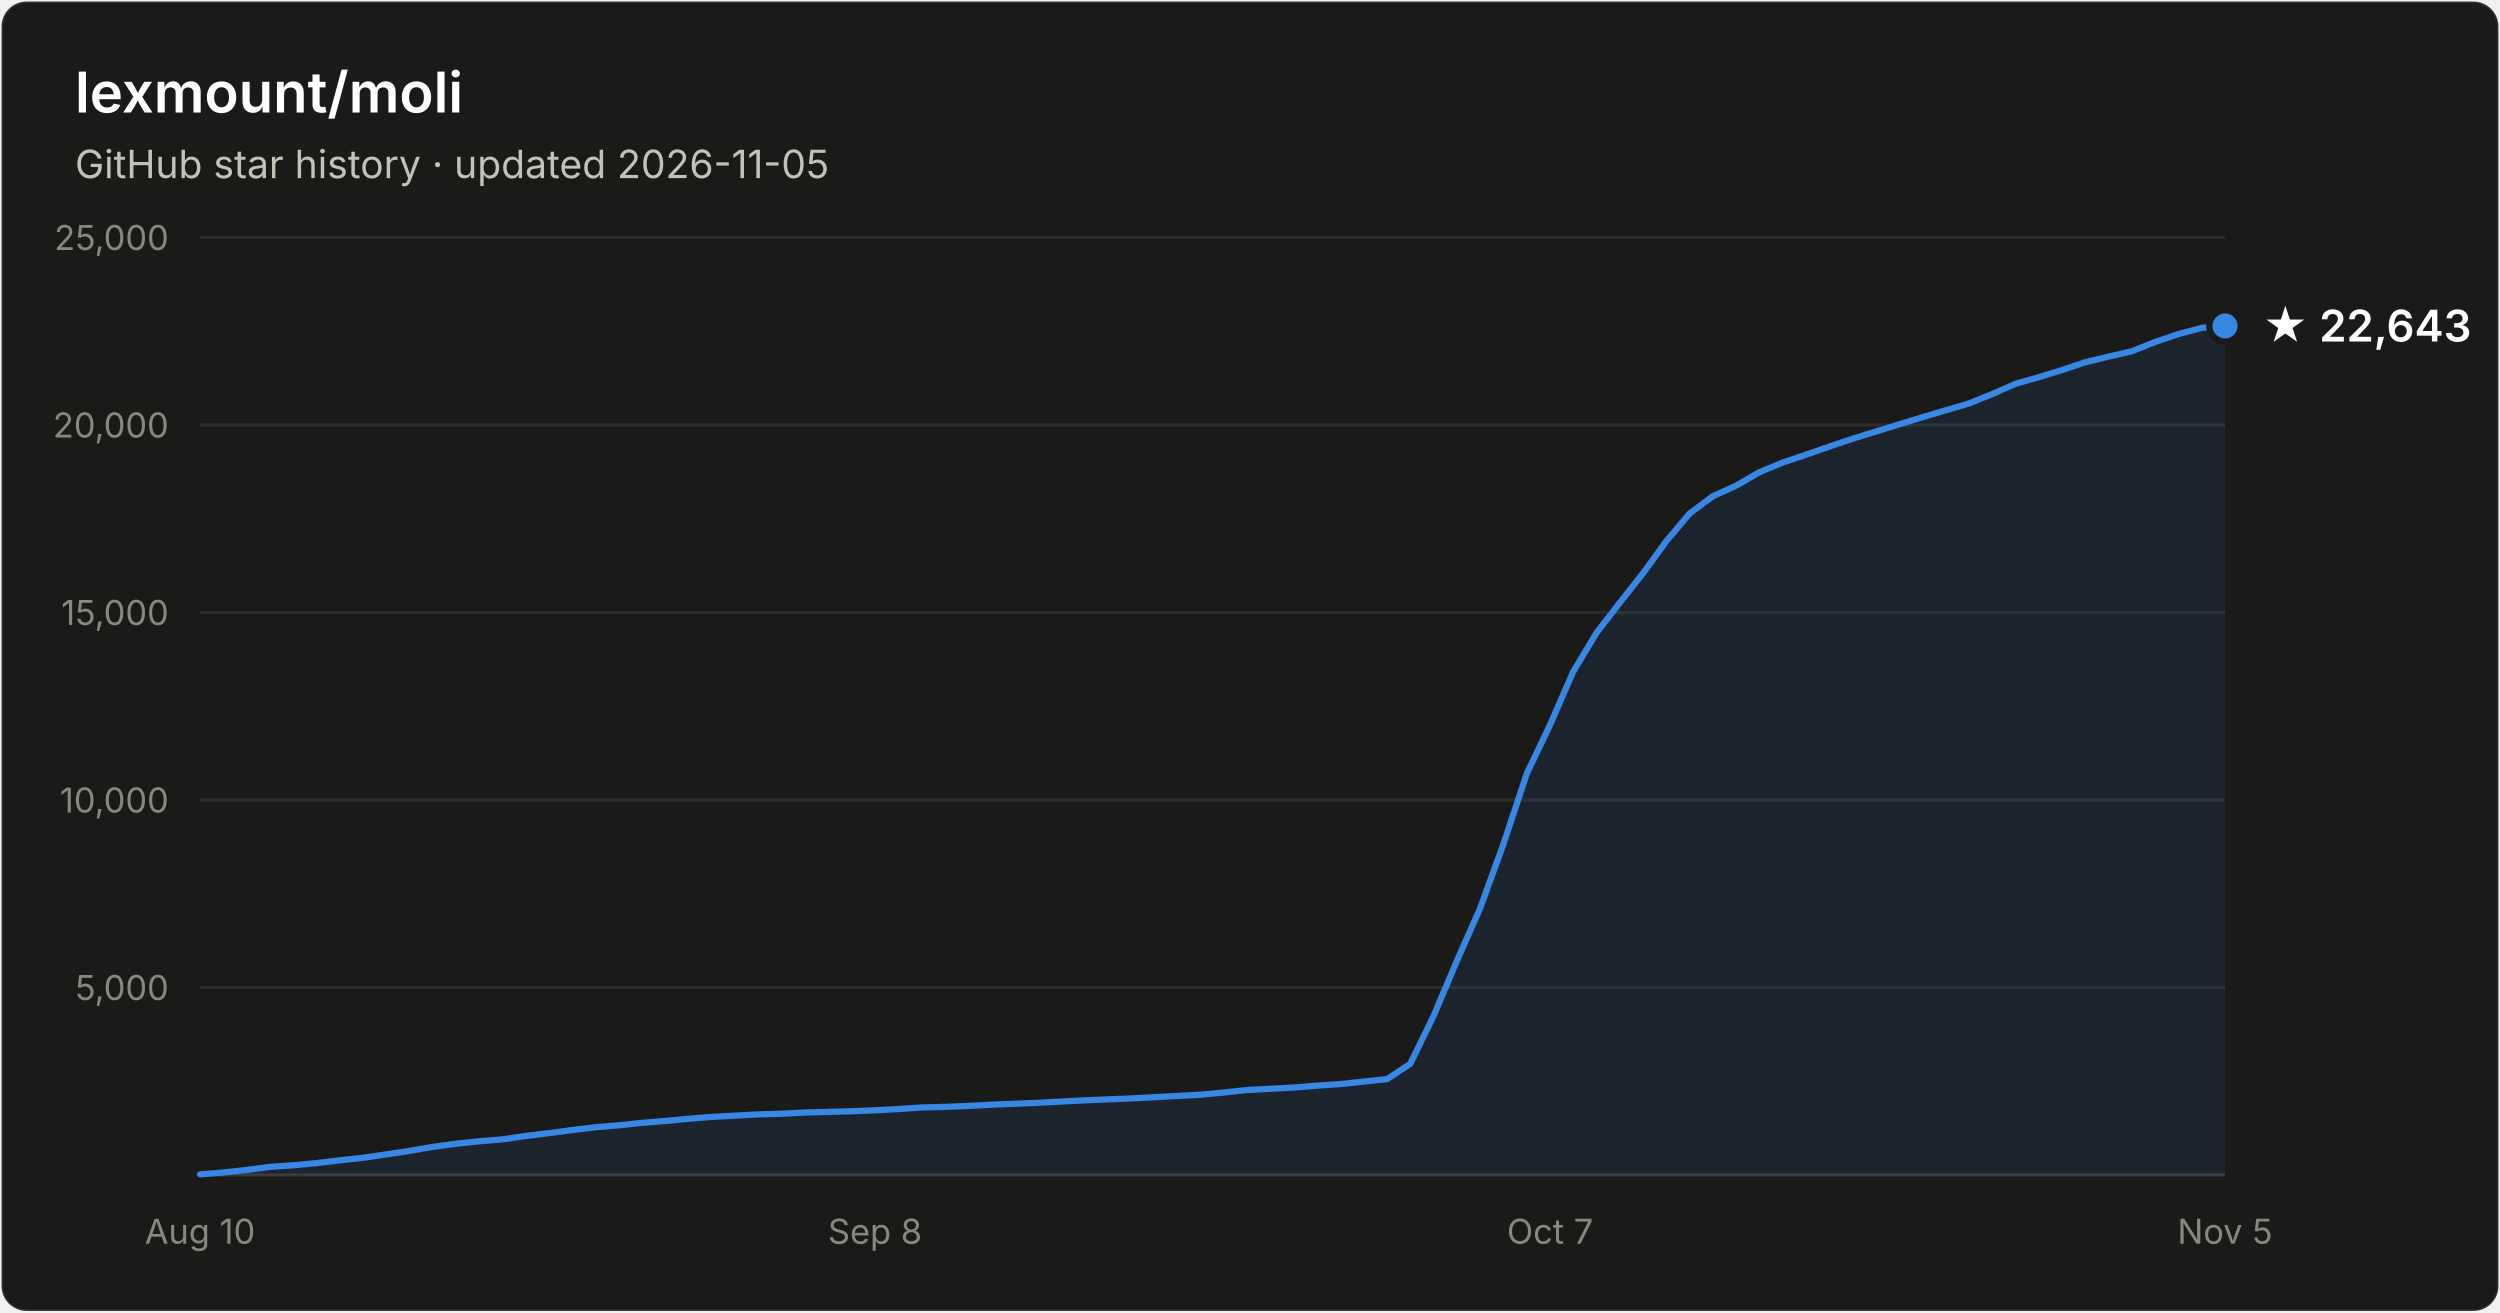
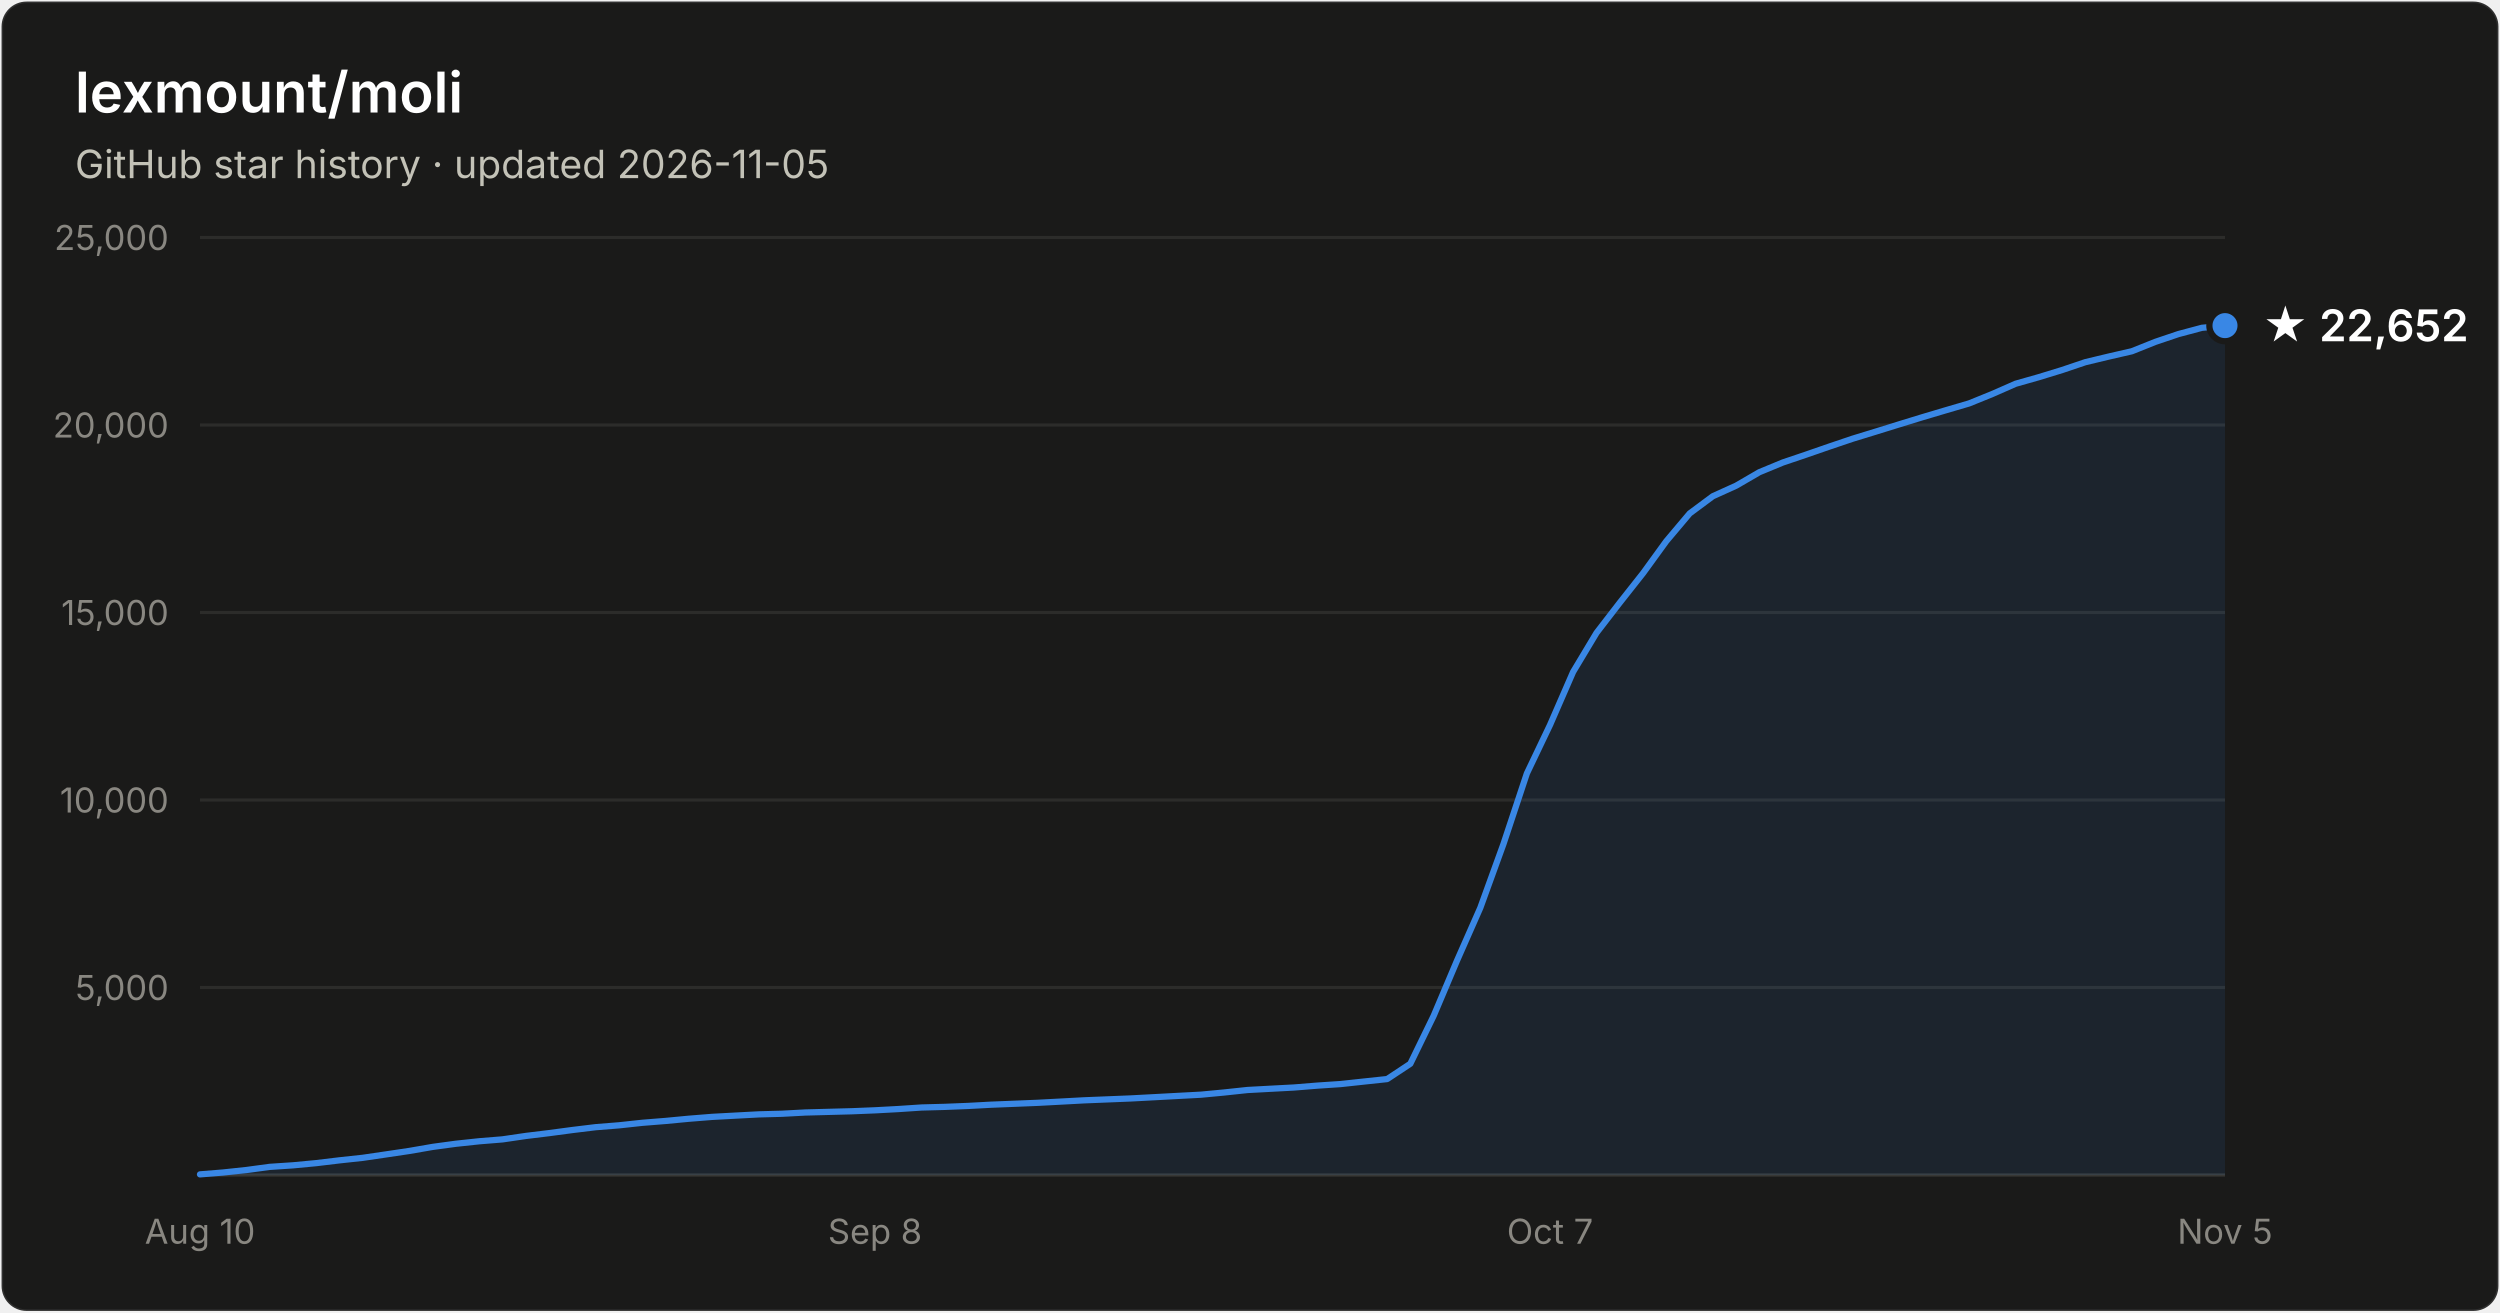
- <svg xmlns="http://www.w3.org/2000/svg" width="800" height="420" viewBox="0 0 800 420" font-family="system-ui, -apple-system, Segoe UI, sans-serif" role="img" aria-label="Star history of lexmount/moli: 22,643 stars as of 2026-11-05">
+ <svg xmlns="http://www.w3.org/2000/svg" width="800" height="420" viewBox="0 0 800 420" font-family="system-ui, -apple-system, Segoe UI, sans-serif" role="img" aria-label="Star history of lexmount/moli: 22,652 stars as of 2026-11-05">
  <rect x="0.5" y="0.5" width="799" height="419" rx="8" fill="#1a1a19" stroke="rgba(255,255,255,0.10)" />
  <text x="24" y="36" fill="#ffffff" font-size="18" font-weight="600">lexmount/moli</text>
  <text x="24" y="57" fill="#c3c2b7" font-size="12.5">GitHub star history · updated 2026-11-05</text>
  <line x1="64" y1="316.0" x2="712" y2="316.0" stroke="#2c2c2a" stroke-width="1" />
  <text x="54" y="320.0" text-anchor="end" fill="#898781" font-size="11" style="font-variant-numeric:tabular-nums">5,000</text>
  <line x1="64" y1="256.0" x2="712" y2="256.0" stroke="#2c2c2a" stroke-width="1" />
  <text x="54" y="260.0" text-anchor="end" fill="#898781" font-size="11" style="font-variant-numeric:tabular-nums">10,000</text>
  <line x1="64" y1="196.0" x2="712" y2="196.0" stroke="#2c2c2a" stroke-width="1" />
  <text x="54" y="200.0" text-anchor="end" fill="#898781" font-size="11" style="font-variant-numeric:tabular-nums">15,000</text>
  <line x1="64" y1="136.0" x2="712" y2="136.0" stroke="#2c2c2a" stroke-width="1" />
  <text x="54" y="140.0" text-anchor="end" fill="#898781" font-size="11" style="font-variant-numeric:tabular-nums">20,000</text>
  <line x1="64" y1="76.0" x2="712" y2="76.0" stroke="#2c2c2a" stroke-width="1" />
  <text x="54" y="80.0" text-anchor="end" fill="#898781" font-size="11" style="font-variant-numeric:tabular-nums">25,000</text>
  <line x1="64" y1="376" x2="712" y2="376" stroke="#383835" stroke-width="1" />
  <text x="64.0" y="398" text-anchor="middle" fill="#898781" font-size="11" style="font-variant-numeric:tabular-nums">Aug 10</text>
  <text x="280.0" y="398" text-anchor="middle" fill="#898781" font-size="11" style="font-variant-numeric:tabular-nums">Sep 8</text>
  <text x="496.0" y="398" text-anchor="middle" fill="#898781" font-size="11" style="font-variant-numeric:tabular-nums">Oct 7</text>
  <text x="712.0" y="398" text-anchor="middle" fill="#898781" font-size="11" style="font-variant-numeric:tabular-nums">Nov 5</text>
-   <path d="M64.0 375.8 L71.4 375.2 L78.9 374.4 L86.3 373.4 L93.8 372.9 L101.2 372.2 L108.7 371.3 L116.1 370.5 L123.6 369.4 L131.0 368.3 L138.5 367.0 L145.9 366.0 L153.4 365.2 L160.8 364.6 L168.3 363.5 L175.7 362.6 L183.2 361.6 L190.6 360.7 L198.1 360.1 L205.5 359.3 L213.0 358.7 L220.4 358.0 L227.9 357.4 L235.3 357.0 L242.8 356.6 L250.2 356.4 L257.7 356.0 L265.1 355.8 L272.6 355.6 L280.0 355.3 L287.4 354.9 L294.9 354.4 L302.3 354.2 L309.8 353.9 L317.2 353.5 L324.7 353.2 L332.1 352.9 L339.6 352.5 L347.0 352.1 L354.5 351.8 L361.9 351.5 L369.4 351.1 L376.8 350.7 L384.3 350.3 L391.7 349.6 L399.2 348.8 L406.6 348.4 L414.1 348.0 L421.5 347.4 L429.0 346.9 L436.4 346.1 L443.9 345.3 L451.3 340.4 L458.8 325.0 L466.2 307.5 L473.7 290.5 L481.1 270.1 L488.6 247.5 L496.0 232.0 L503.4 215.0 L510.9 202.5 L518.3 192.9 L525.8 183.4 L533.2 173.2 L540.7 164.3 L548.1 158.8 L555.6 155.4 L563.0 151.1 L570.5 148.0 L577.9 145.5 L585.4 142.9 L592.8 140.4 L600.3 138.1 L607.7 135.8 L615.2 133.5 L622.6 131.3 L630.1 129.1 L637.5 126.1 L645.0 122.8 L652.4 120.7 L659.9 118.4 L667.3 115.9 L674.8 114.1 L682.2 112.4 L689.7 109.4 L697.1 106.9 L704.6 104.9 L712.0 104.3 L712.0 376 L64.0 376 Z" fill="#3987e5" fill-opacity="0.1" />
-   <path d="M64.0 375.8 L71.4 375.2 L78.9 374.4 L86.3 373.4 L93.8 372.9 L101.2 372.2 L108.7 371.3 L116.1 370.5 L123.6 369.4 L131.0 368.3 L138.5 367.0 L145.9 366.0 L153.4 365.2 L160.8 364.6 L168.3 363.5 L175.7 362.6 L183.2 361.6 L190.6 360.7 L198.1 360.1 L205.5 359.3 L213.0 358.7 L220.4 358.0 L227.9 357.4 L235.3 357.0 L242.8 356.6 L250.2 356.4 L257.7 356.0 L265.1 355.8 L272.6 355.6 L280.0 355.3 L287.4 354.9 L294.9 354.4 L302.3 354.2 L309.8 353.9 L317.2 353.5 L324.7 353.2 L332.1 352.9 L339.6 352.5 L347.0 352.1 L354.5 351.8 L361.9 351.5 L369.4 351.1 L376.8 350.7 L384.3 350.3 L391.7 349.6 L399.2 348.8 L406.6 348.4 L414.1 348.0 L421.5 347.4 L429.0 346.9 L436.4 346.1 L443.9 345.3 L451.3 340.4 L458.8 325.0 L466.2 307.5 L473.7 290.5 L481.1 270.1 L488.6 247.5 L496.0 232.0 L503.4 215.0 L510.9 202.5 L518.3 192.9 L525.8 183.4 L533.2 173.2 L540.7 164.3 L548.1 158.8 L555.6 155.4 L563.0 151.1 L570.5 148.0 L577.9 145.5 L585.4 142.9 L592.8 140.4 L600.3 138.1 L607.7 135.8 L615.2 133.5 L622.6 131.3 L630.1 129.1 L637.5 126.1 L645.0 122.8 L652.4 120.7 L659.9 118.4 L667.3 115.9 L674.8 114.1 L682.2 112.4 L689.7 109.4 L697.1 106.9 L704.6 104.9 L712.0 104.3" fill="none" stroke="#3987e5" stroke-width="2" stroke-linejoin="round" stroke-linecap="round" />
-   <circle cx="712.0" cy="104.3" r="5" fill="#3987e5" stroke="#1a1a19" stroke-width="2" />
-   <text x="724.0" y="109.3" fill="#ffffff" font-size="14" font-weight="600">★ 22,643</text>
+   <path d="M64.0 375.8 L71.4 375.2 L78.9 374.4 L86.3 373.4 L93.8 372.9 L101.2 372.2 L108.7 371.3 L116.1 370.5 L123.6 369.4 L131.0 368.3 L138.5 367.0 L145.9 366.0 L153.4 365.2 L160.8 364.6 L168.3 363.5 L175.7 362.6 L183.2 361.6 L190.6 360.7 L198.1 360.1 L205.5 359.3 L213.0 358.7 L220.4 358.0 L227.9 357.4 L235.3 357.0 L242.8 356.6 L250.2 356.4 L257.7 356.0 L265.1 355.8 L272.6 355.6 L280.0 355.3 L287.4 354.9 L294.9 354.4 L302.3 354.2 L309.8 353.9 L317.2 353.5 L324.7 353.2 L332.1 352.9 L339.6 352.5 L347.0 352.1 L354.5 351.8 L361.9 351.5 L369.4 351.1 L376.8 350.7 L384.3 350.3 L391.7 349.6 L399.2 348.8 L406.6 348.4 L414.1 348.0 L421.5 347.4 L429.0 346.9 L436.4 346.1 L443.9 345.3 L451.3 340.4 L458.8 325.0 L466.2 307.5 L473.7 290.5 L481.1 270.1 L488.6 247.5 L496.0 232.0 L503.4 215.0 L510.9 202.5 L518.3 192.9 L525.8 183.4 L533.2 173.2 L540.7 164.3 L548.1 158.8 L555.6 155.4 L563.0 151.1 L570.5 148.0 L577.9 145.5 L585.4 142.9 L592.8 140.4 L600.3 138.1 L607.7 135.8 L615.2 133.5 L622.6 131.3 L630.1 129.1 L637.5 126.1 L645.0 122.8 L652.4 120.7 L659.9 118.4 L667.3 115.9 L674.8 114.1 L682.2 112.4 L689.7 109.4 L697.1 106.9 L704.6 104.9 L712.0 104.2 L712.0 376 L64.0 376 Z" fill="#3987e5" fill-opacity="0.1" />
+   <path d="M64.0 375.8 L71.4 375.2 L78.9 374.4 L86.3 373.4 L93.8 372.9 L101.2 372.2 L108.7 371.3 L116.1 370.5 L123.6 369.4 L131.0 368.3 L138.5 367.0 L145.9 366.0 L153.4 365.2 L160.8 364.6 L168.3 363.5 L175.7 362.6 L183.2 361.6 L190.6 360.7 L198.1 360.1 L205.5 359.3 L213.0 358.7 L220.4 358.0 L227.9 357.4 L235.3 357.0 L242.8 356.6 L250.2 356.4 L257.7 356.0 L265.1 355.8 L272.6 355.6 L280.0 355.3 L287.4 354.9 L294.9 354.4 L302.3 354.2 L309.8 353.9 L317.2 353.5 L324.7 353.2 L332.1 352.9 L339.6 352.5 L347.0 352.1 L354.5 351.8 L361.9 351.5 L369.4 351.1 L376.8 350.7 L384.3 350.3 L391.7 349.6 L399.2 348.8 L406.6 348.4 L414.1 348.0 L421.5 347.4 L429.0 346.9 L436.4 346.1 L443.9 345.3 L451.3 340.4 L458.8 325.0 L466.2 307.5 L473.7 290.5 L481.1 270.1 L488.6 247.5 L496.0 232.0 L503.4 215.0 L510.9 202.5 L518.3 192.9 L525.8 183.4 L533.2 173.2 L540.7 164.3 L548.1 158.8 L555.6 155.4 L563.0 151.1 L570.5 148.0 L577.9 145.5 L585.4 142.9 L592.8 140.4 L600.3 138.1 L607.7 135.8 L615.2 133.5 L622.6 131.3 L630.1 129.1 L637.5 126.1 L645.0 122.8 L652.4 120.7 L659.9 118.4 L667.3 115.9 L674.8 114.1 L682.2 112.4 L689.7 109.4 L697.1 106.9 L704.6 104.9 L712.0 104.2" fill="none" stroke="#3987e5" stroke-width="2" stroke-linejoin="round" stroke-linecap="round" />
+   <circle cx="712.0" cy="104.2" r="5" fill="#3987e5" stroke="#1a1a19" stroke-width="2" />
+   <text x="724.0" y="109.2" fill="#ffffff" font-size="14" font-weight="600">★ 22,652</text>
</svg>
